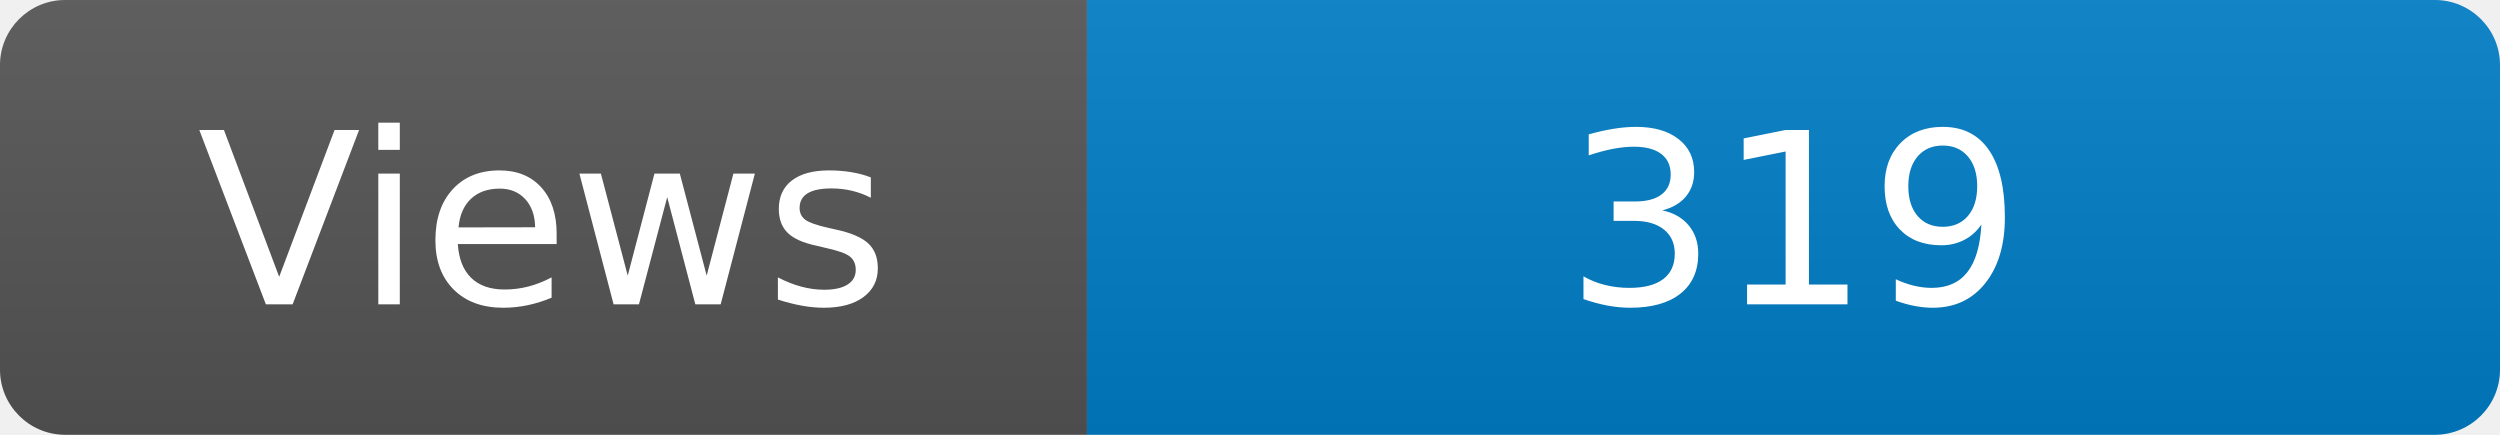
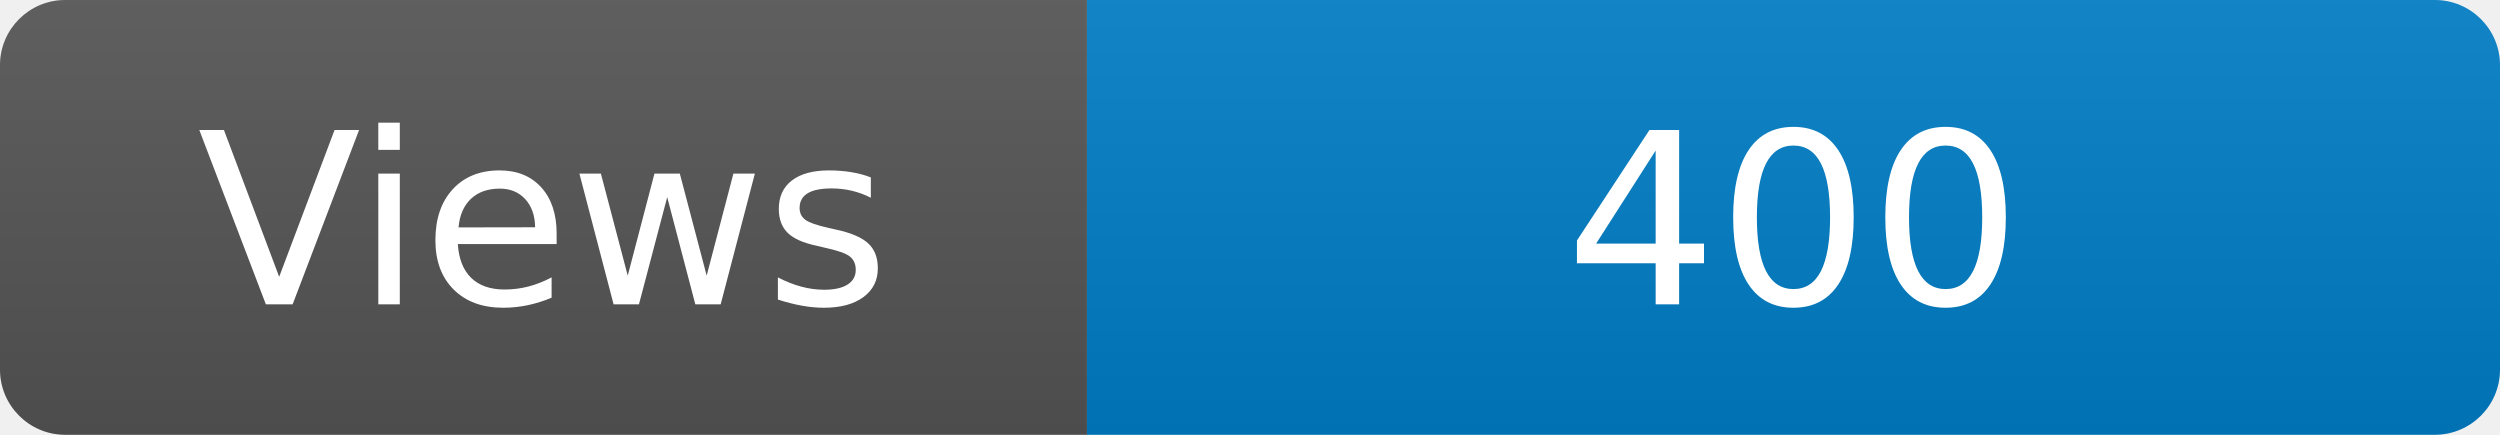
<svg xmlns="http://www.w3.org/2000/svg" width="115" height="20" role="img" aria-label="Maintained?: yes">
  <linearGradient id="s" x2="0" y2="100%">
    <stop offset="0" stop-color="#bbb" stop-opacity=".1" />
    <stop offset="1" stop-opacity=".1" />
  </linearGradient>
  <clipPath id="r">
    <rect width="115" height="20" rx="3" fill="#fff" />
  </clipPath>
  <g clip-path="url(#r)">
    <rect width="50" height="20" fill="#555" />
    <rect x="50" width="160" height="20" fill="#007ec6" />
    <rect width="115" height="20" fill="url(#s)" />
  </g>
  <g fill="#fff" text-anchor="middle" font-family="Verdana,Geneva,DejaVu Sans,sans-serif" font-size="110">
    <text x="250" y="140" transform="scale(.1)" fill="#fff">Views</text>
-     <text x="825" y="140" transform="scale(.1)" fill="#fff">319</text>
+     <text x="825" y="140" transform="scale(.1)" fill="#fff">400</text>
  </g>
</svg>
